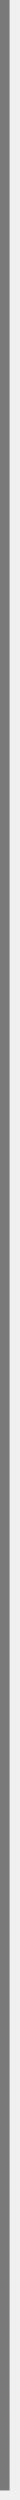
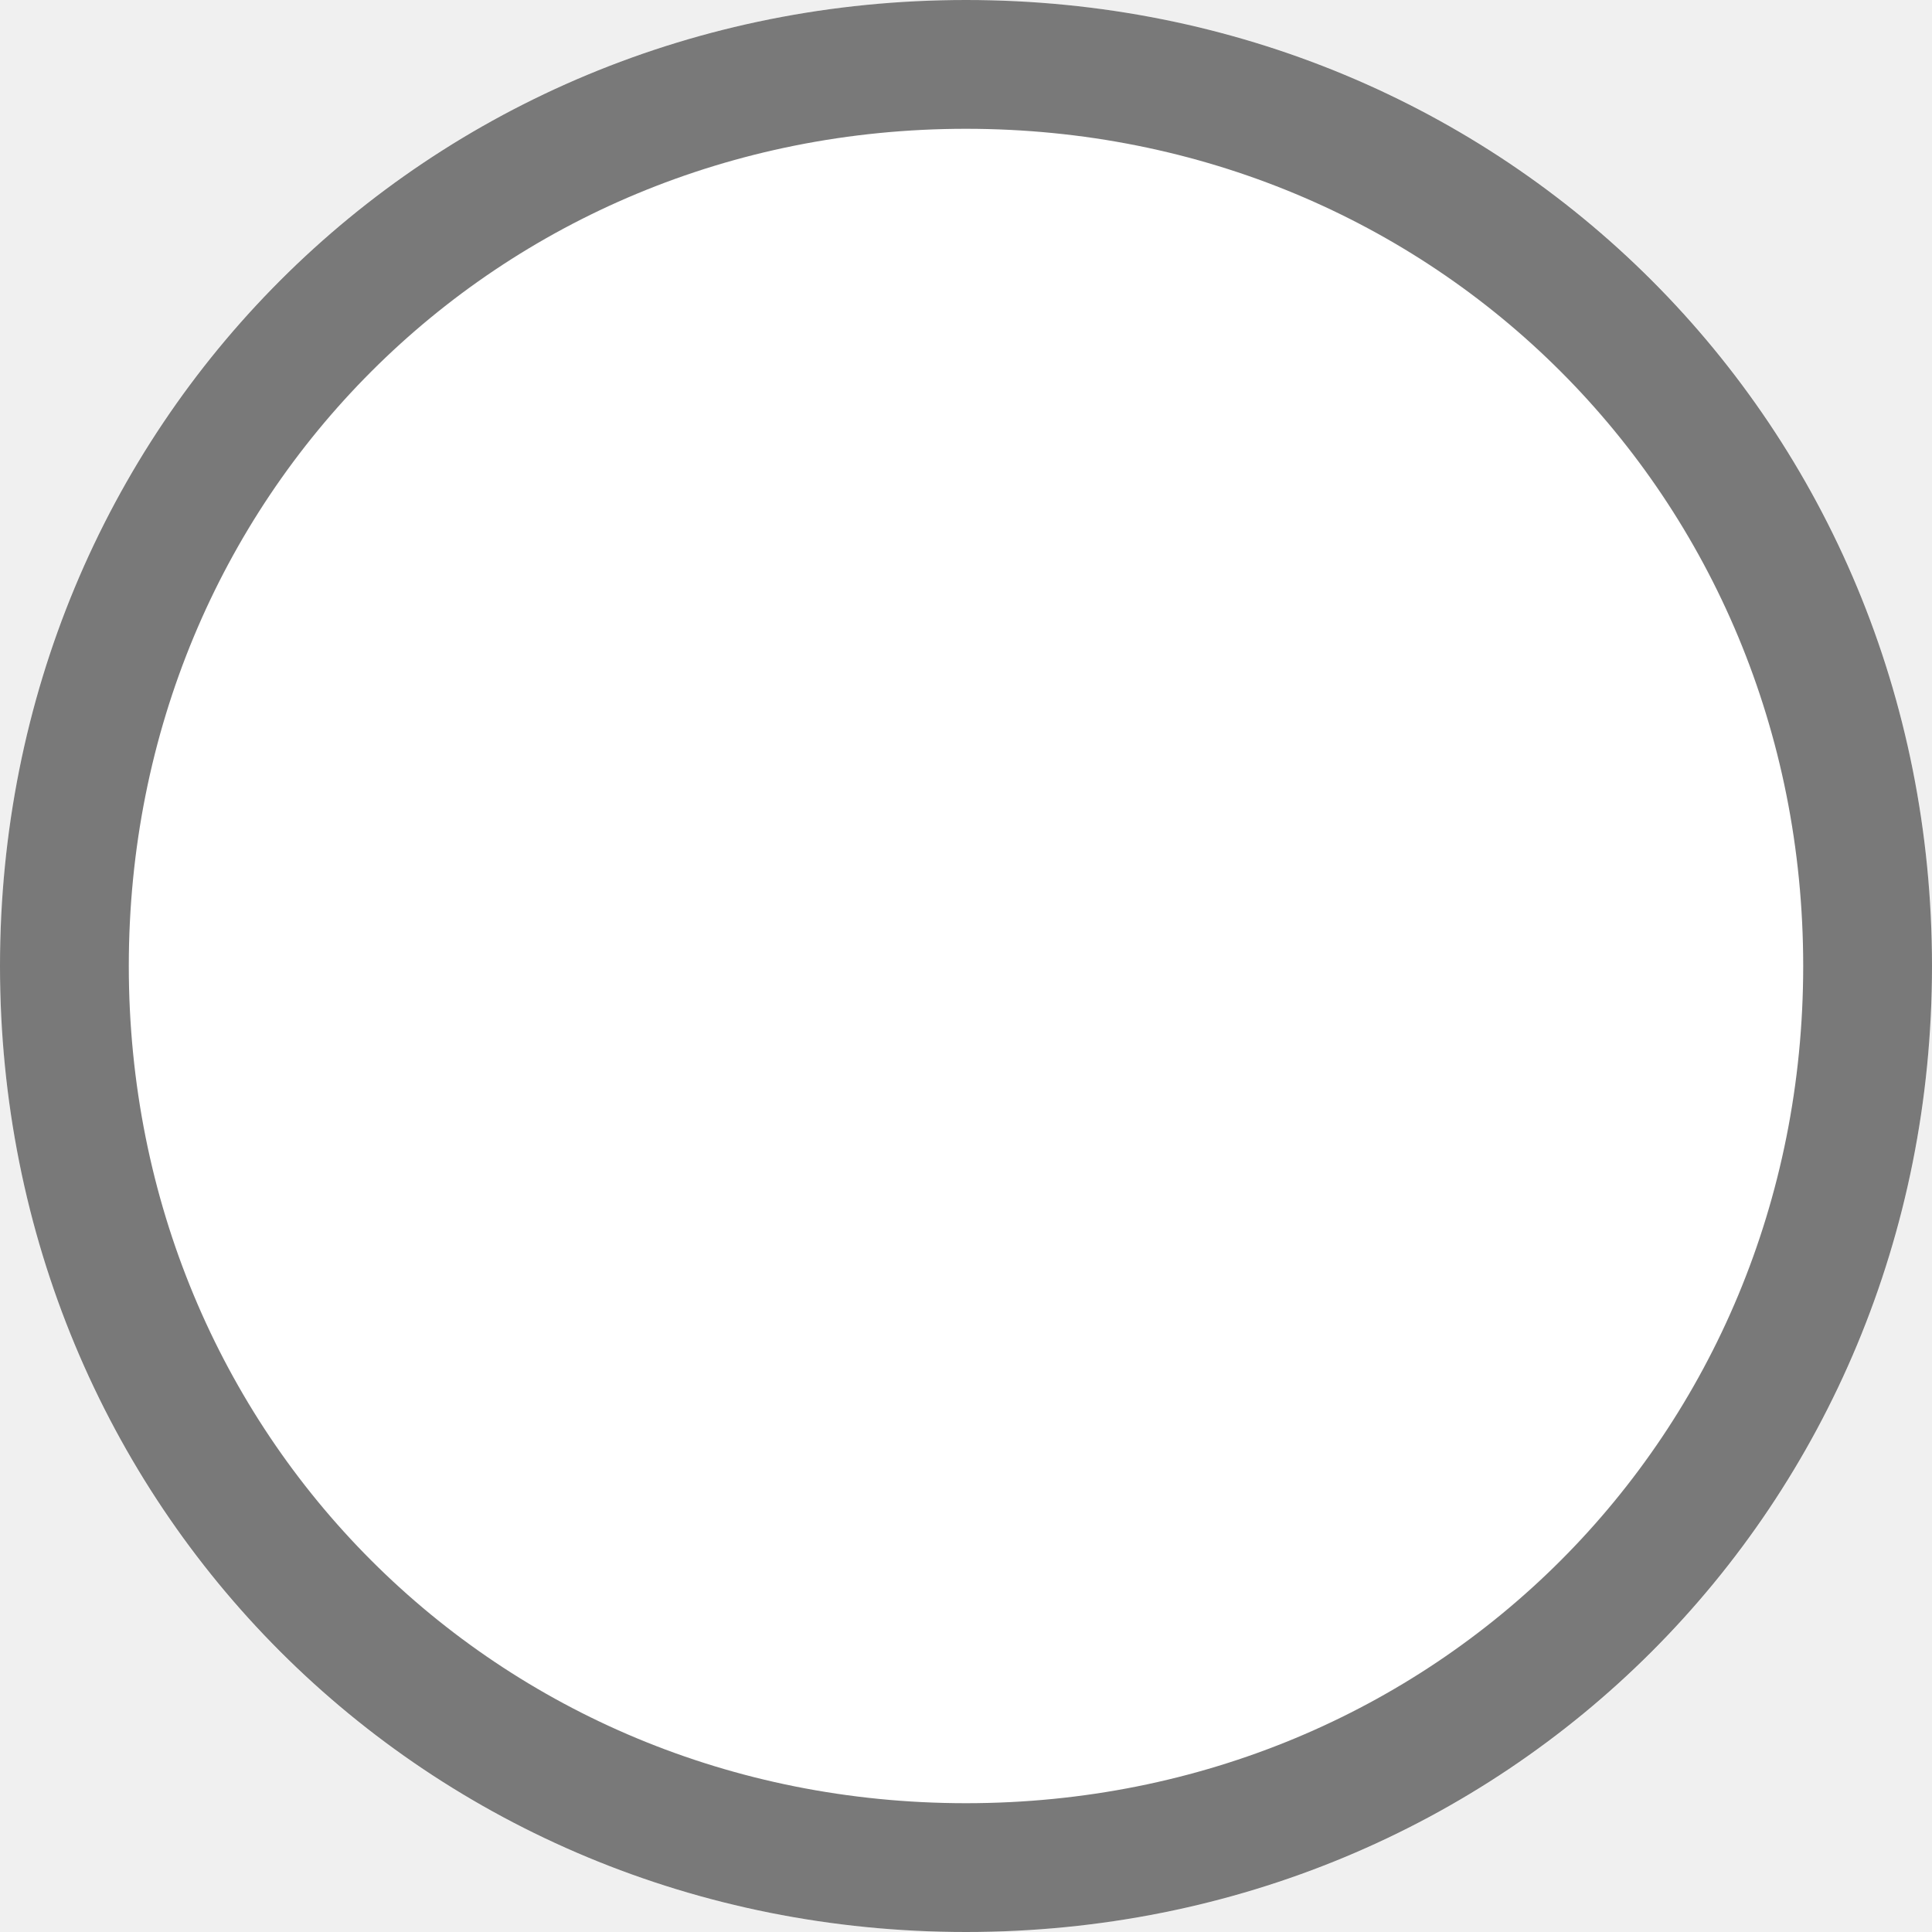
- <svg xmlns="http://www.w3.org/2000/svg" version="1.1" width="2px" height="262px">
-   <g transform="matrix(1 0 0 1 -200 -2456 )">
-     <path d="M 200.5 2456  L 200.5 2717  " stroke-width="1" stroke="#797979" fill="none" />
+ <svg xmlns="http://www.w3.org/2000/svg" version="1.1" width="15px" height="15px">
+   <g transform="matrix(1 0 0 1 -146 -1385 )">
+     <path d="M 153.5 1385  C 157.7 1385  161 1388.3  161 1392.5  C 161 1396.7  157.7 1400  153.5 1400  C 149.3 1400  146 1396.7  146 1392.5  C 146 1388.3  149.3 1385  153.5 1385  Z " fill-rule="nonzero" fill="#ffffff" stroke="none" />
+     <path d="M 153.5 1385.5  C 157.42 1385.5  160.5 1388.58  160.5 1392.5  C 160.5 1396.42  157.42 1399.5  153.5 1399.5  C 149.58 1399.5  146.5 1396.42  146.5 1392.5  C 146.5 1388.58  149.58 1385.5  153.5 1385.5  Z " stroke-width="1" stroke="#797979" fill="none" />
  </g>
</svg>
